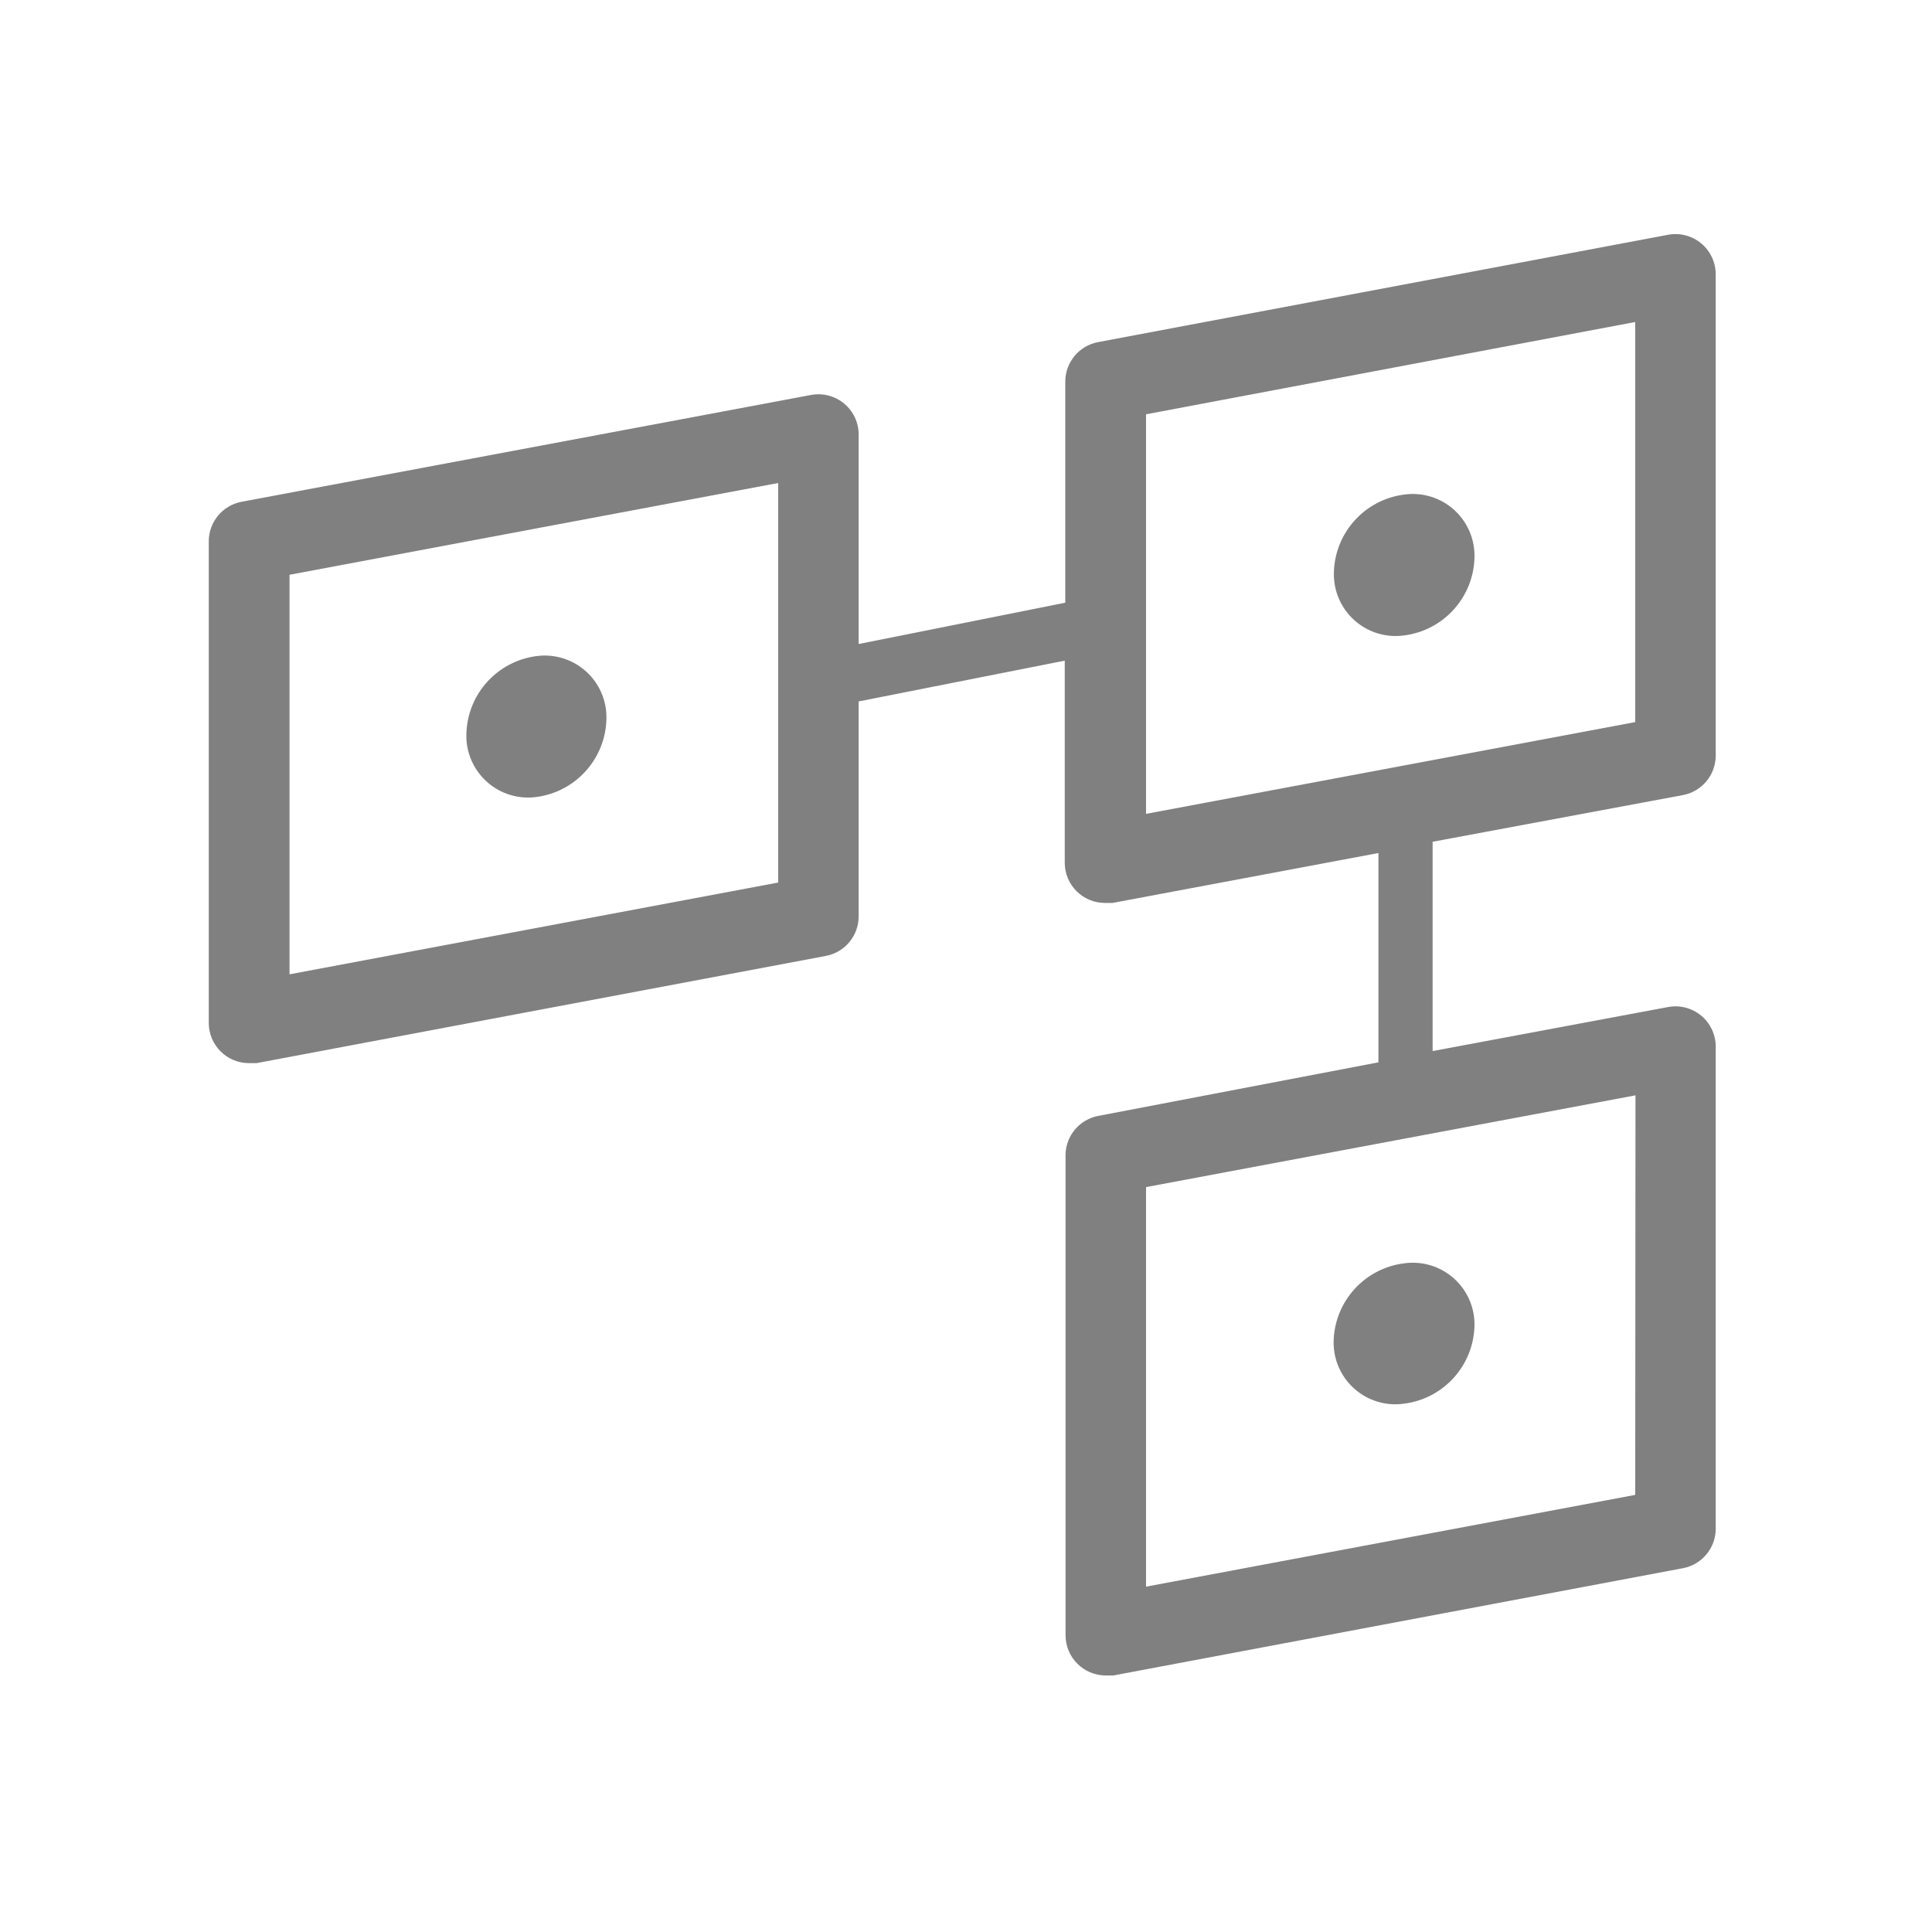
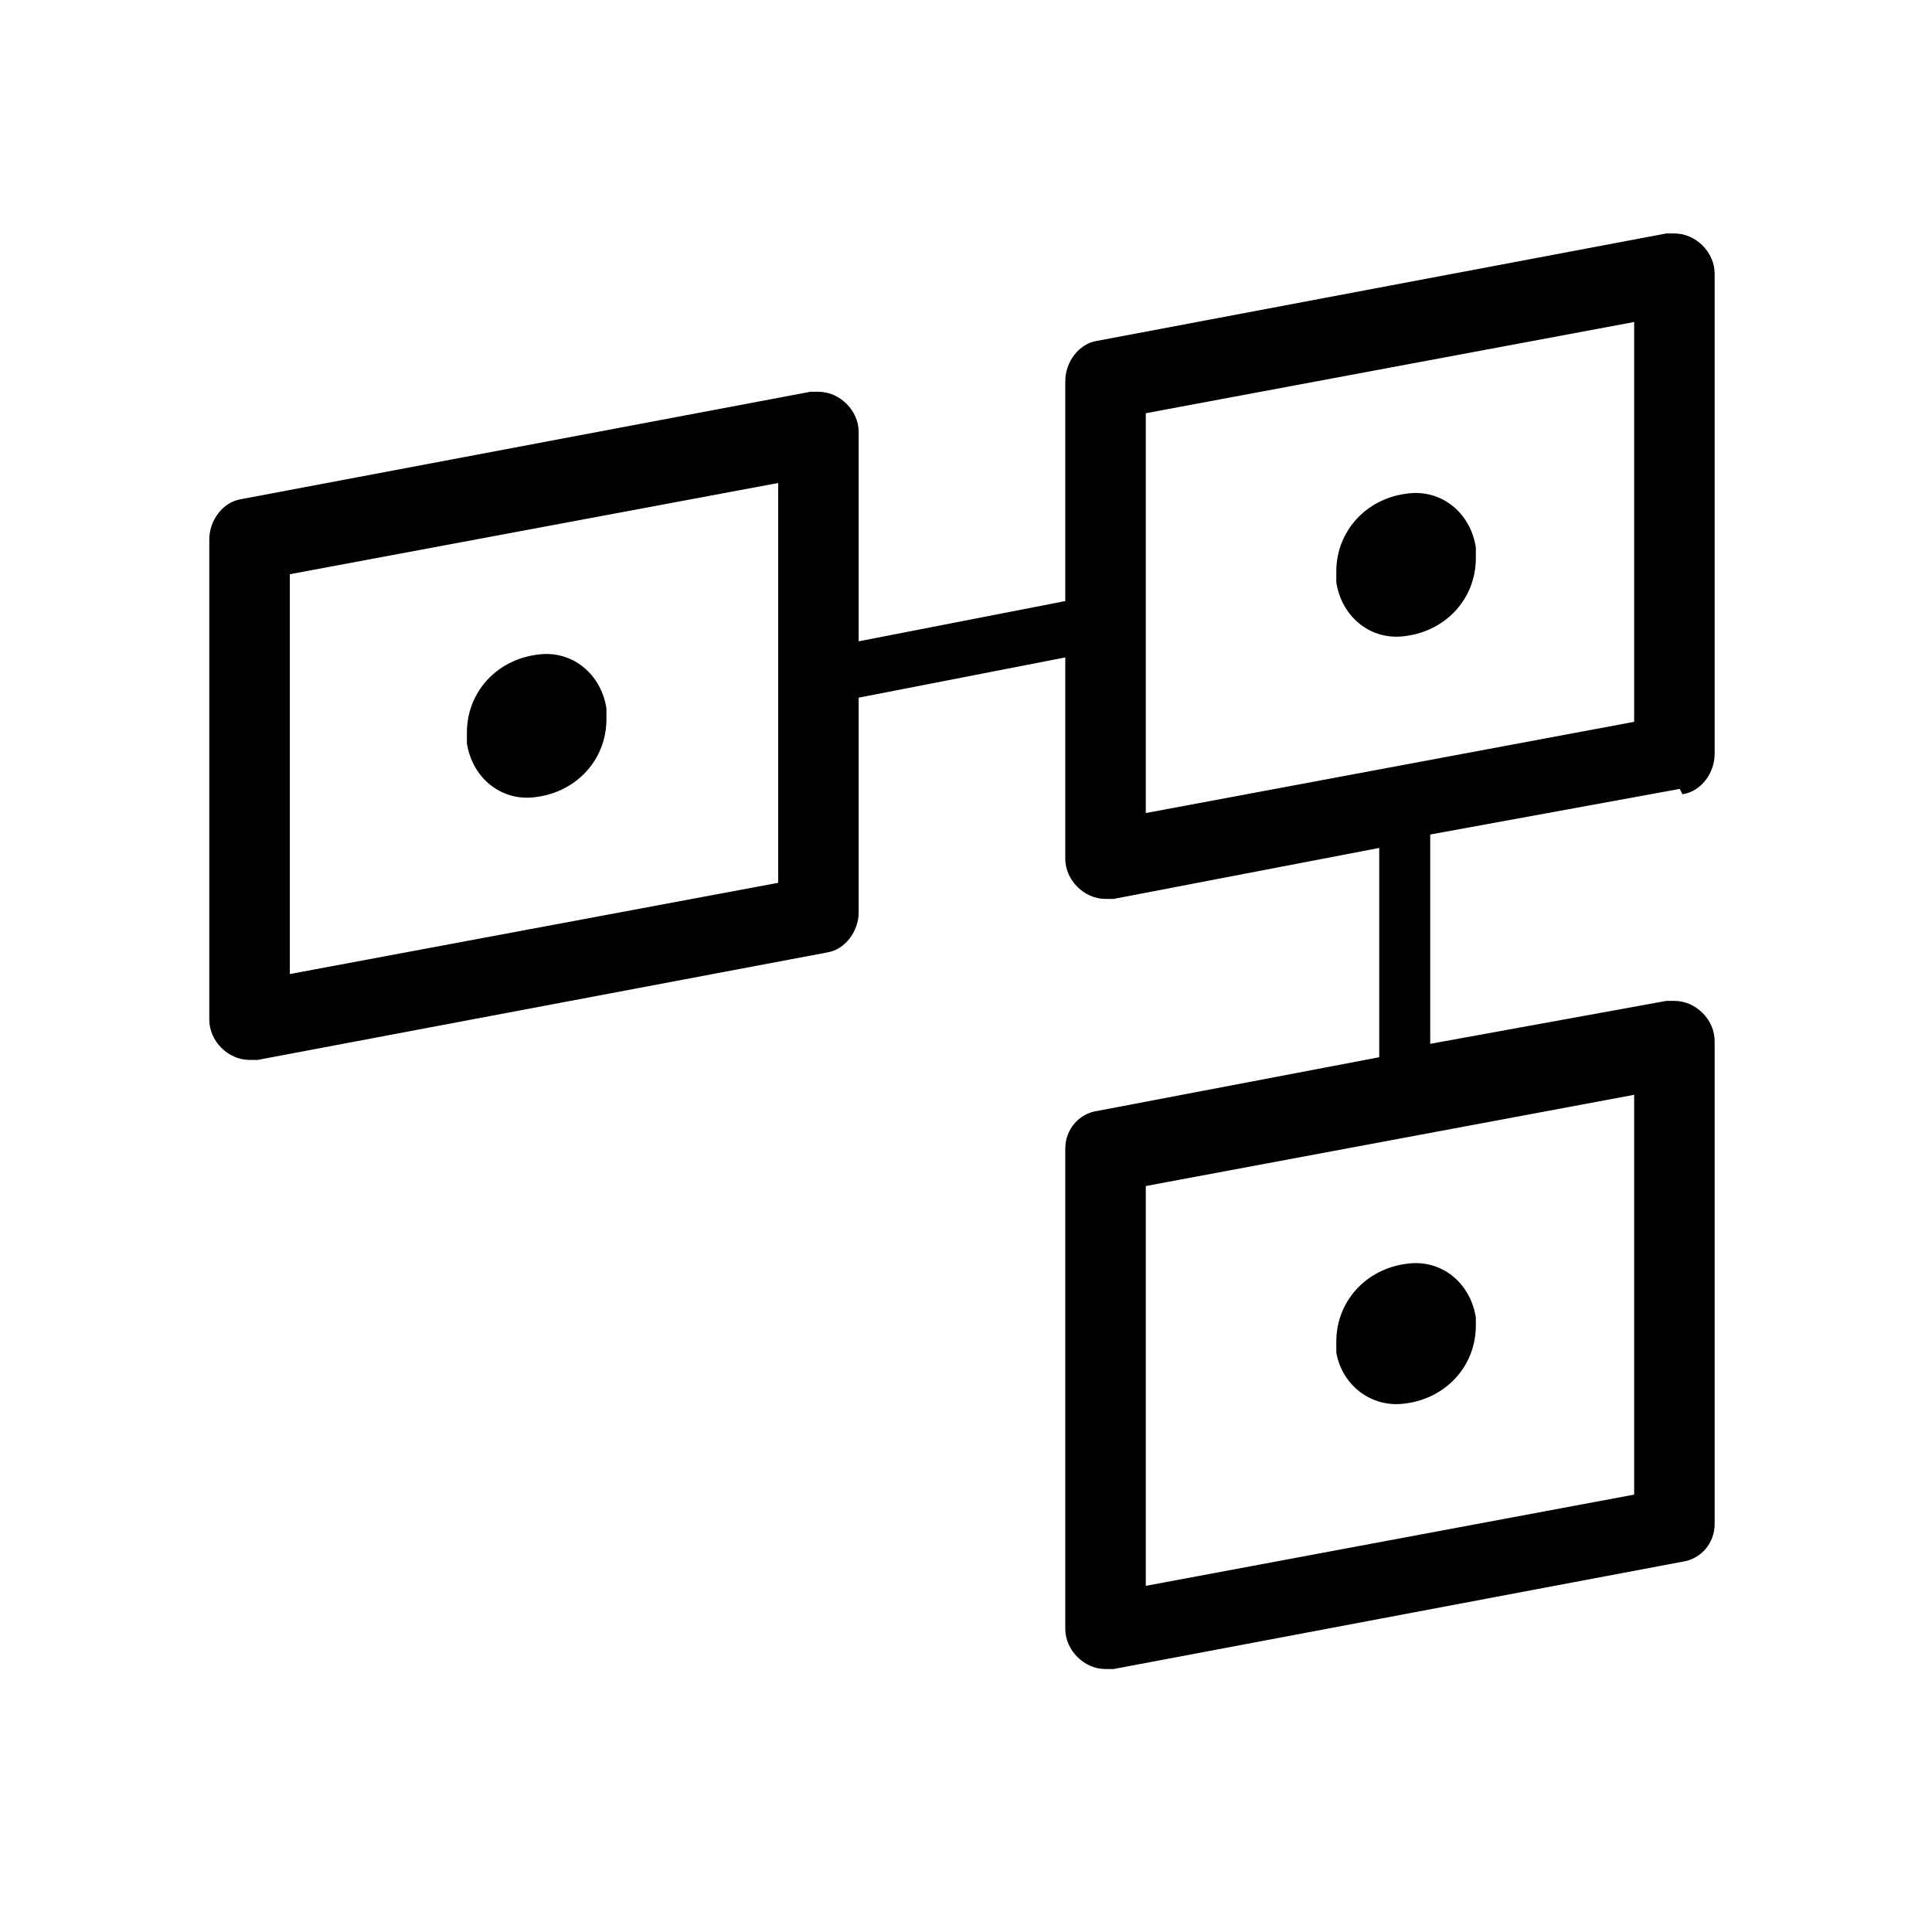
<svg xmlns="http://www.w3.org/2000/svg" viewBox="0 0 72 72">
-   <path d="M62.72,29.63a1.5,1.5,0,0,0,1.22-1.47V10.22a1.5,1.5,0,0,0-1.78-1.47l-21.24,4a1.5,1.5,0,0,0-1.22,1.47v8.24L32,24V16.19a1.5,1.5,0,0,0-1.78-1.47L9,18.7a1.5,1.5,0,0,0-1.22,1.47V38.12a1.5,1.5,0,0,0,1.5,1.5l.28,0,21.24-4A1.5,1.5,0,0,0,32,34.14v-8l7.68-1.52v7.53a1.5,1.5,0,0,0,1.5,1.5l.28,0,9.91-1.86v7.8l-10.46,2A1.5,1.5,0,0,0,39.71,43V60.94a1.5,1.5,0,0,0,1.5,1.5l.28,0,21.24-4A1.5,1.5,0,0,0,63.94,57V39a1.5,1.5,0,0,0-1.78-1.47l-8.77,1.64v-7.8ZM29,32.89,10.79,36.31V21.42L29,18ZM60.94,55.71,42.71,59.13V44.24l18.24-3.42ZM42.71,15.44,60.94,12V26.91L42.71,30.33Z" fill="gray" />
-   <path d="M22.6,26.78A3,3,0,0,1,20,29.7a2.3,2.3,0,0,1-2.62-2.33A3,3,0,0,1,20,24.45,2.3,2.3,0,0,1,22.6,26.78Z" fill="gray" />
-   <path d="M54.95,20.76a3,3,0,0,1-2.62,2.92,2.3,2.3,0,0,1-2.62-2.33,3,3,0,0,1,2.63-2.92A2.3,2.3,0,0,1,54.95,20.76Z" fill="gray" />
-   <path d="M54.95,49.39a3,3,0,0,1-2.62,2.92A2.3,2.3,0,0,1,49.7,50a3,3,0,0,1,2.63-2.92A2.3,2.3,0,0,1,54.95,49.39Z" fill="gray" />
-   <rect x="0.36" y="0.36" width="71.28" height="71.28" fill="none" />
+   <defs>
+     <style>
+       .st0 {
+         fill: none;
+       }
+     </style>
+   </defs>
+   <path d="M62.7,29.6c.7-.1,1.2-.8,1.2-1.5V10.2c0-.8-.7-1.5-1.5-1.5,0,0-.2,0-.3,0l-21.2,4c-.7.1-1.2.8-1.2,1.5v8.2l-7.7,1.5v-7.8c0-.8-.7-1.5-1.5-1.5,0,0-.2,0-.3,0l-21.2,4c-.7.1-1.2.8-1.2,1.5v17.9c0,.8.7,1.5,1.5,1.5h.3l21.2-4c.7-.1,1.2-.8,1.2-1.5v-8l7.7-1.5v7.5c0,.8.7,1.5,1.5,1.5h.3l9.9-1.9v7.8l-10.5,2c-.7.1-1.2.7-1.2,1.4v17.9c0,.8.7,1.5,1.5,1.5h.3l21.2-4c.7-.1,1.2-.7,1.2-1.4v-18c0-.8-.7-1.5-1.5-1.5,0,0-.2,0-.3,0l-8.8,1.6v-7.8l9.3-1.7ZM29,32.9l-18.2,3.4v-14.9l18.2-3.4v14.9ZM60.9,55.7l-18.2,3.4v-14.9l18.2-3.4v14.9ZM42.7,15.4l18.2-3.4v14.9l-18.2,3.4v-14.9Z" />
+   <path d="M22.6,26.8c0,1.5-1.1,2.7-2.6,2.9-1.3.2-2.4-.7-2.6-2,0-.1,0-.2,0-.4,0-1.5,1.1-2.7,2.6-2.9,1.3-.2,2.4.7,2.6,2,0,.1,0,.2,0,.4Z" />
+   <path d="M55,20.8c0,1.5-1.1,2.7-2.6,2.9-1.3.2-2.4-.7-2.6-2,0-.1,0-.2,0-.4,0-1.5,1.1-2.7,2.6-2.9,1.3-.2,2.4.7,2.6,2,0,.1,0,.2,0,.4Z" />
+   <path d="M55,49.4c0,1.5-1.1,2.7-2.6,2.9-1.3.2-2.4-.7-2.6-1.9,0-.1,0-.2,0-.4,0-1.5,1.1-2.7,2.6-2.9,1.3-.2,2.4.7,2.6,2,0,.1,0,.2,0,.4Z" />
+   <rect class="st0" x=".4" y=".4" width="71.3" height="71.3" />
</svg>
